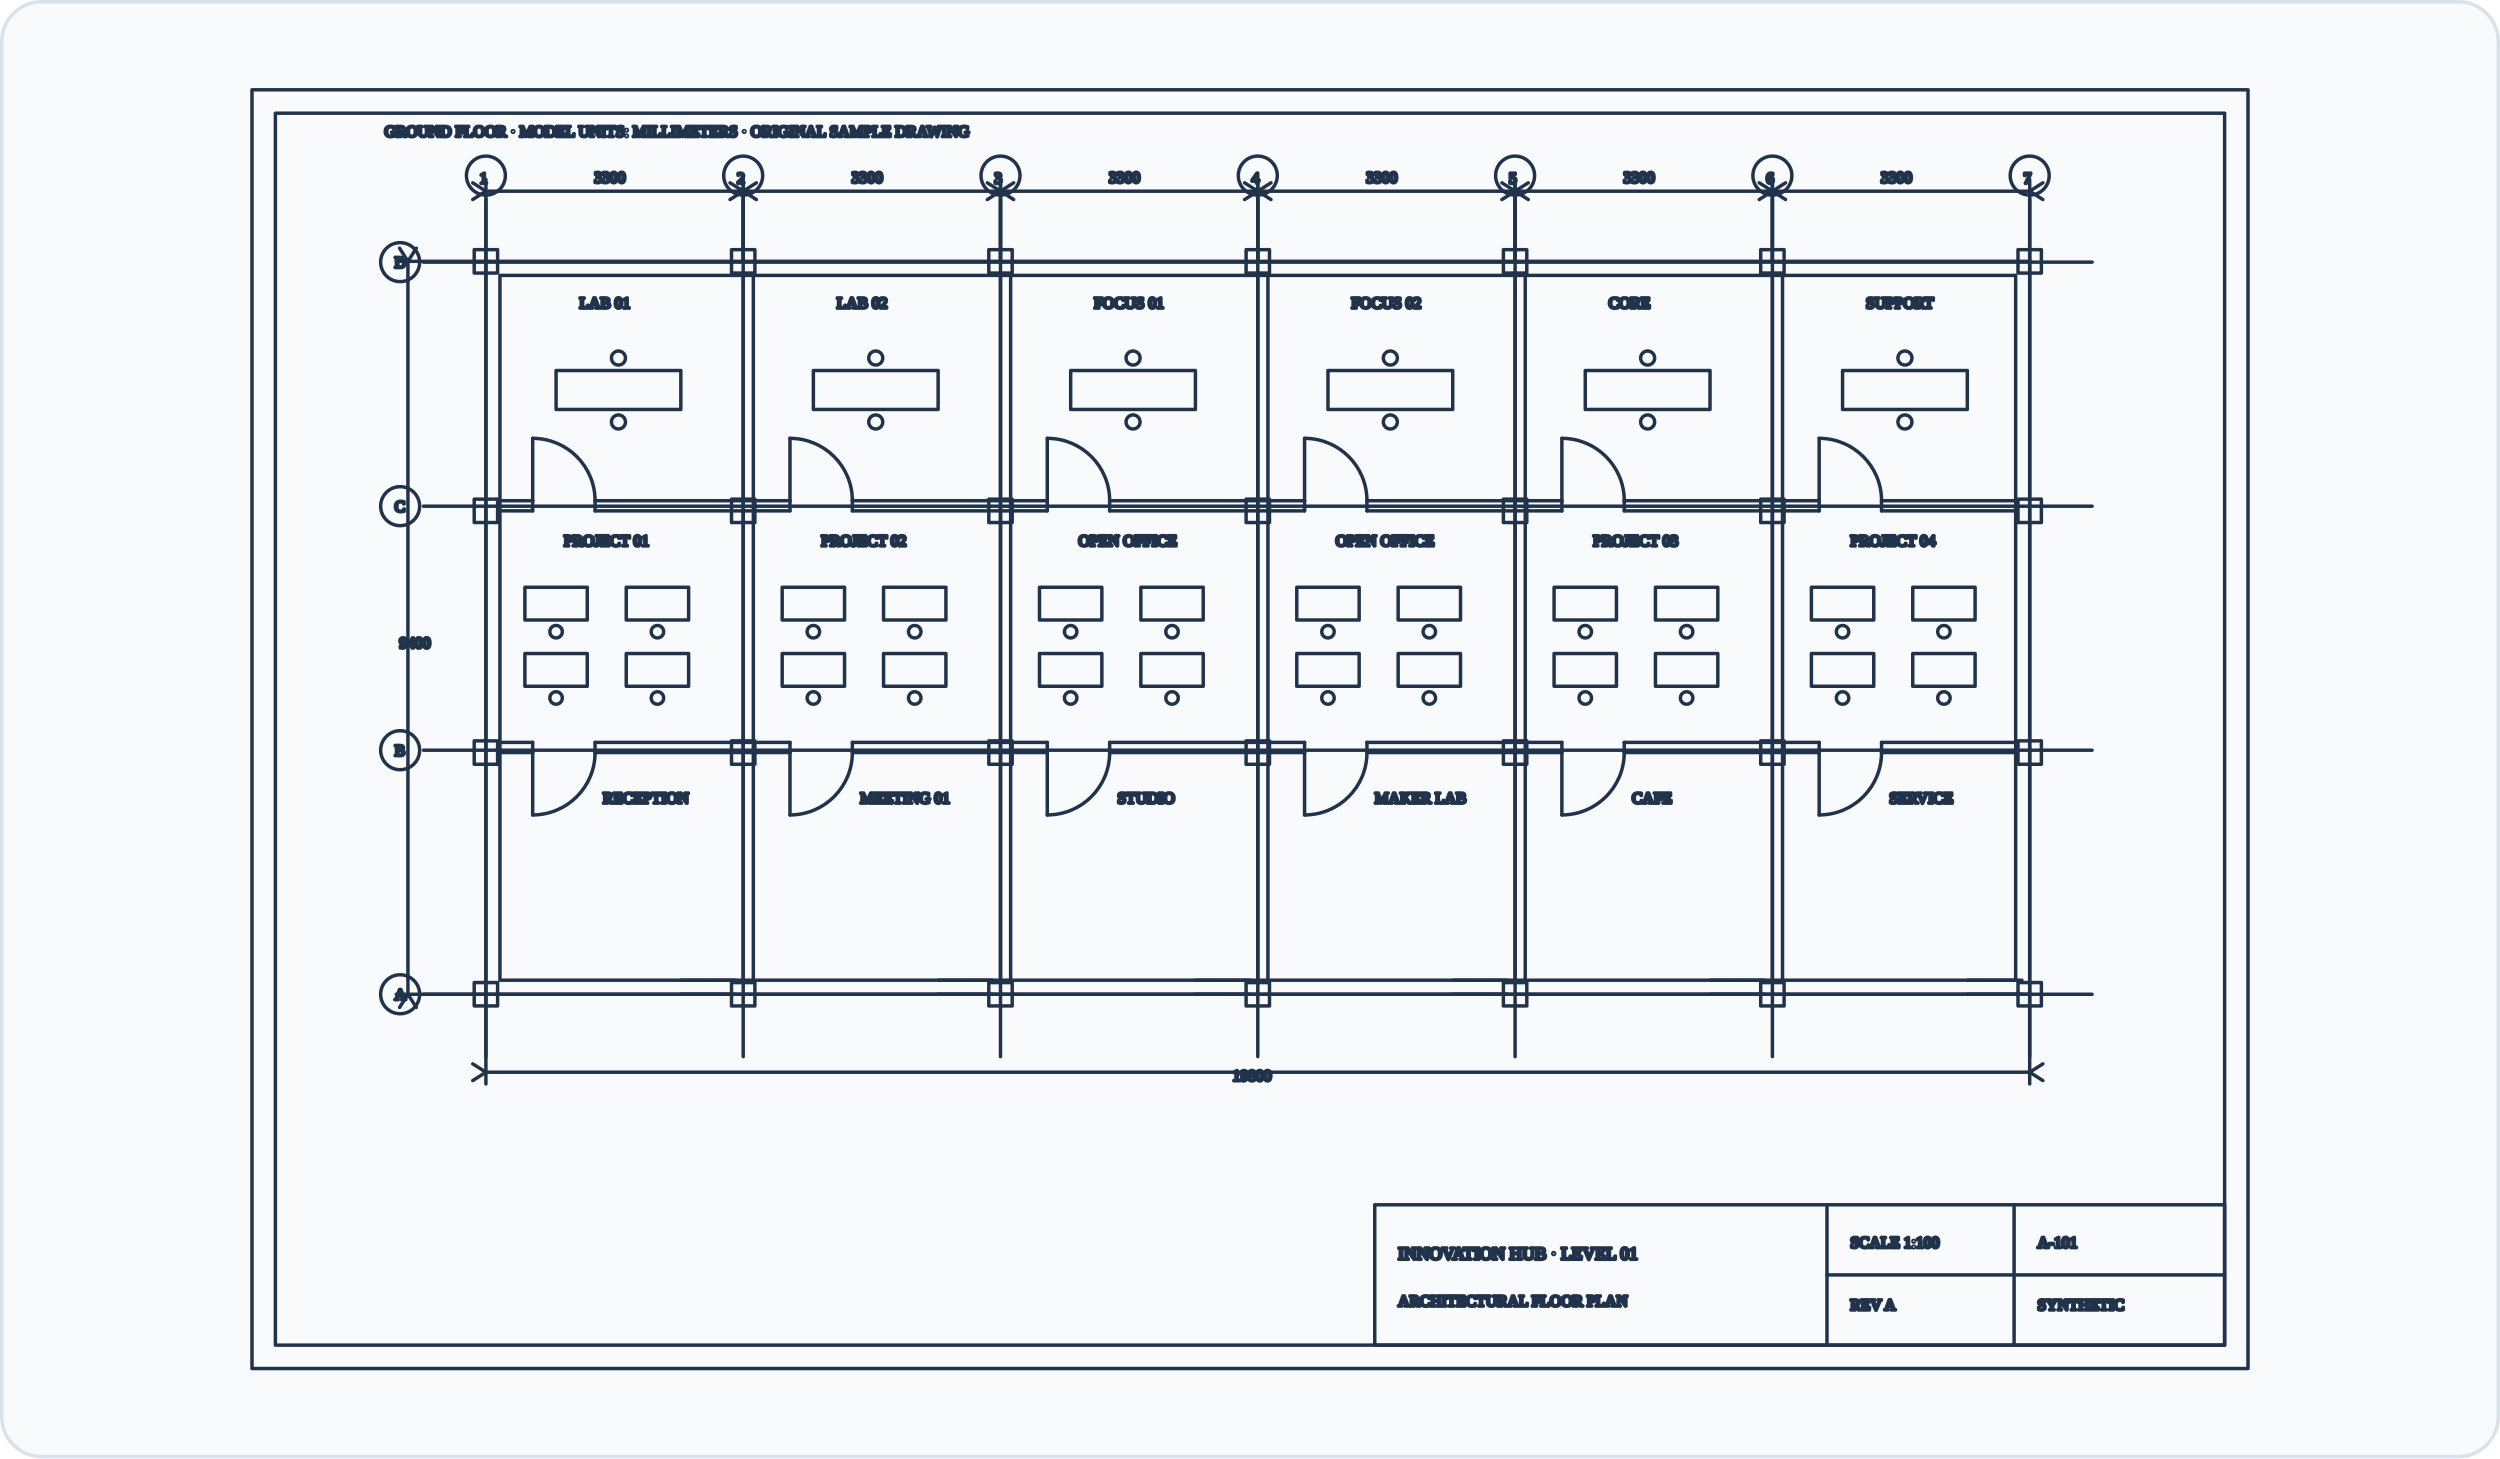
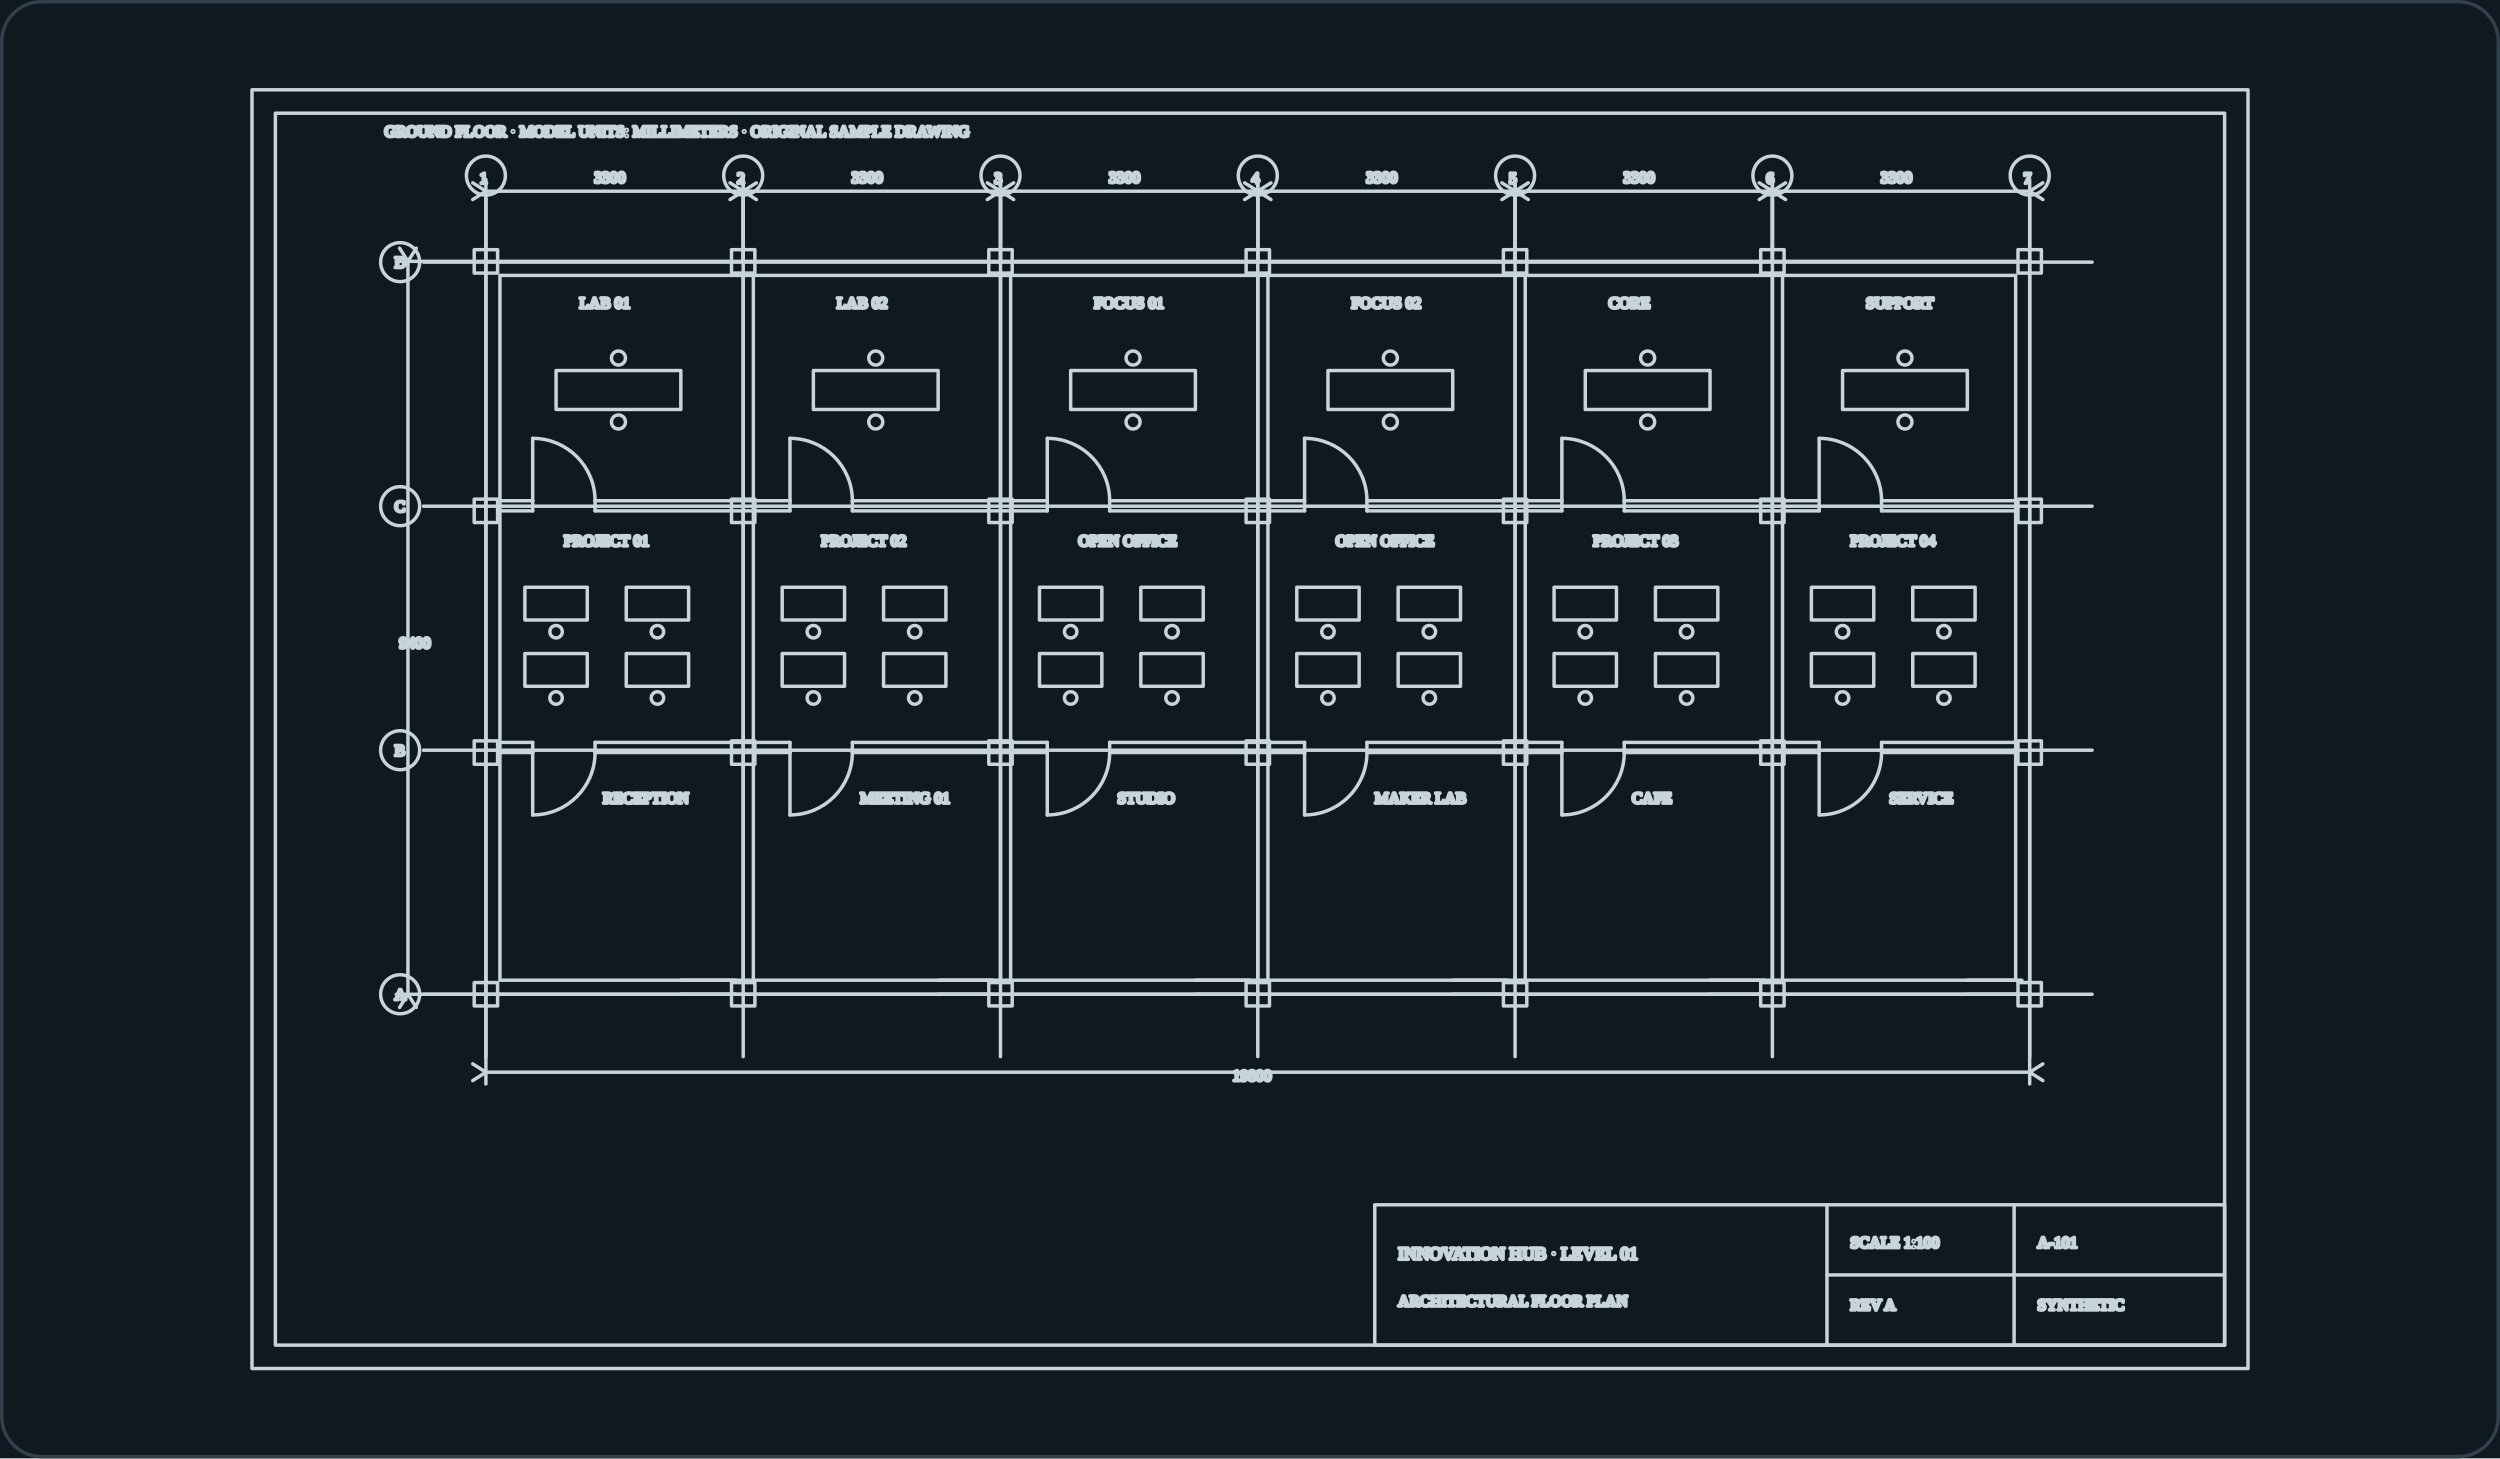
- <svg xmlns="http://www.w3.org/2000/svg" width="720" height="420" viewBox="0 0 720 420" role="img" aria-labelledby="title desc">
+ <svg xmlns="http://www.w3.org/2000/svg" width="720" height="420" viewBox="0 0 720 420" role="img" aria-labelledby="title desc" data-preview-theme="cad-dark">
  <defs />
-   <rect width="720" height="420" rx="12" fill="#f8fafc" />
-   <g fill="none" stroke="#21324b" stroke-width="1" stroke-linecap="round" stroke-linejoin="round" vector-effect="non-scaling-stroke">
+   <rect width="720" height="420" fill="#101820" />
+   <g fill="none" stroke="#c7d5d9" stroke-width="1" stroke-linecap="round" stroke-linejoin="round" vector-effect="non-scaling-stroke">
    <path d="M72.575 394.132L647.425 394.132L647.425 25.868L72.575 25.868Z" />
    <path d="M79.311 387.395L640.689 387.395L640.689 32.605L79.311 32.605Z" />
    <path d="M395.928 387.395L640.689 387.395L640.689 346.976L395.928 346.976Z" />
    <path d="M526.168 387.395L526.168 346.976" />
    <path d="M580.06 387.395L580.06 346.976" />
    <path d="M526.168 367.186L640.689 367.186" />
    <text x="402.665" y="362.695" font-size="5.052">INNOVATION HUB · LEVEL 01</text>
    <text x="402.665" y="376.168" font-size="4.5">ARCHITECTURAL FLOOR PLAN</text>
    <text x="532.904" y="359.326" font-size="4.5">SCALE  1:100</text>
    <text x="532.904" y="377.29" font-size="4.5">REV  A</text>
    <text x="586.796" y="359.326" font-size="4.5">A-101</text>
    <text x="586.796" y="377.29" font-size="4.5">SYNTHETIC</text>
    <path d="M139.94 304.311L139.94 57.305" />
    <circle cx="139.94" cy="50.569" r="5.614" />
    <text x="138.144" y="52.814" font-size="4.5">1</text>
    <path d="M214.042 304.311L214.042 57.305" />
    <circle cx="214.042" cy="50.569" r="5.614" />
    <text x="212.245" y="52.814" font-size="4.5">2</text>
    <path d="M288.144 304.311L288.144 57.305" />
    <circle cx="288.144" cy="50.569" r="5.614" />
    <text x="286.347" y="52.814" font-size="4.5">3</text>
    <path d="M362.245 304.311L362.245 57.305" />
    <circle cx="362.245" cy="50.569" r="5.614" />
    <text x="360.449" y="52.814" font-size="4.5">4</text>
    <path d="M436.347 304.311L436.347 57.305" />
    <circle cx="436.347" cy="50.569" r="5.614" />
    <text x="434.551" y="52.814" font-size="4.5">5</text>
    <path d="M510.449 304.311L510.449 57.305" />
    <circle cx="510.449" cy="50.569" r="5.614" />
    <text x="508.653" y="52.814" font-size="4.5">6</text>
    <path d="M584.551 304.311L584.551 57.305" />
    <circle cx="584.551" cy="50.569" r="5.614" />
    <text x="582.755" y="52.814" font-size="4.5">7</text>
    <path d="M121.976 286.347L602.515 286.347" />
    <circle cx="115.24" cy="286.347" r="5.614" />
    <text x="113.668" y="287.919" font-size="4.5">A</text>
    <path d="M121.976 216.063L602.515 216.063" />
    <circle cx="115.24" cy="216.063" r="5.614" />
    <text x="113.668" y="217.635" font-size="4.5">B</text>
    <path d="M121.976 145.778L602.515 145.778" />
    <circle cx="115.24" cy="145.778" r="5.614" />
    <text x="113.668" y="147.35" font-size="4.5">C</text>
    <path d="M121.976 75.494L602.515 75.494" />
    <circle cx="115.24" cy="75.494" r="5.614" />
    <text x="113.668" y="77.066" font-size="4.5">D</text>
    <path d="M139.94 286.347L584.551 286.347L584.551 75.269L139.94 75.269Z" />
    <path d="M143.982 282.305L580.509 282.305L580.509 79.311L143.982 79.311Z" />
    <path d="M214.042 281.856L214.042 79.76" />
    <path d="M216.961 281.856L216.961 79.76" />
    <path d="M288.144 281.856L288.144 79.76" />
    <path d="M291.063 281.856L291.063 79.76" />
    <path d="M362.245 281.856L362.245 79.76" />
    <path d="M365.165 281.856L365.165 79.76" />
    <path d="M436.347 281.856L436.347 79.76" />
    <path d="M439.267 281.856L439.267 79.76" />
    <path d="M510.449 281.856L510.449 79.76" />
    <path d="M513.368 281.856L513.368 79.76" />
    <path d="M144.431 216.737L153.413 216.737" />
    <path d="M144.431 213.817L153.413 213.817" />
    <path d="M153.413 216.737L153.413 213.817" />
    <path d="M171.377 216.737L171.377 213.817" />
    <path d="M171.377 216.737L227.515 216.737" />
    <path d="M171.377 213.817L227.515 213.817" />
    <path d="M227.515 216.737L227.515 213.817" />
    <path d="M245.479 216.737L245.479 213.817" />
    <path d="M245.479 216.737L301.617 216.737" />
    <path d="M245.479 213.817L301.617 213.817" />
    <path d="M301.617 216.737L301.617 213.817" />
    <path d="M319.581 216.737L319.581 213.817" />
    <path d="M319.581 216.737L375.719 216.737" />
    <path d="M319.581 213.817L375.719 213.817" />
    <path d="M375.719 216.737L375.719 213.817" />
    <path d="M393.683 216.737L393.683 213.817" />
    <path d="M393.683 216.737L449.82 216.737" />
    <path d="M393.683 213.817L449.82 213.817" />
    <path d="M449.82 216.737L449.82 213.817" />
    <path d="M467.784 216.737L467.784 213.817" />
    <path d="M467.784 216.737L523.922 216.737" />
    <path d="M467.784 213.817L523.922 213.817" />
    <path d="M523.922 216.737L523.922 213.817" />
    <path d="M541.886 216.737L541.886 213.817" />
    <path d="M541.886 216.737L580.06 216.737" />
    <path d="M541.886 213.817L580.06 213.817" />
    <path d="M144.431 147.126L153.413 147.126" />
    <path d="M144.431 144.207L153.413 144.207" />
    <path d="M153.413 147.126L153.413 144.207" />
    <path d="M171.377 147.126L171.377 144.207" />
    <path d="M171.377 147.126L227.515 147.126" />
    <path d="M171.377 144.207L227.515 144.207" />
    <path d="M227.515 147.126L227.515 144.207" />
    <path d="M245.479 147.126L245.479 144.207" />
    <path d="M245.479 147.126L301.617 147.126" />
    <path d="M245.479 144.207L301.617 144.207" />
    <path d="M301.617 147.126L301.617 144.207" />
    <path d="M319.581 147.126L319.581 144.207" />
    <path d="M319.581 147.126L375.719 147.126" />
    <path d="M319.581 144.207L375.719 144.207" />
    <path d="M375.719 147.126L375.719 144.207" />
    <path d="M393.683 147.126L393.683 144.207" />
    <path d="M393.683 147.126L449.82 147.126" />
    <path d="M393.683 144.207L449.82 144.207" />
    <path d="M449.82 147.126L449.82 144.207" />
    <path d="M467.784 147.126L467.784 144.207" />
    <path d="M467.784 147.126L523.922 147.126" />
    <path d="M467.784 144.207L523.922 144.207" />
    <path d="M523.922 147.126L523.922 144.207" />
    <path d="M541.886 147.126L541.886 144.207" />
    <path d="M541.886 147.126L580.06 147.126" />
    <path d="M541.886 144.207L580.06 144.207" />
    <path d="M136.572 289.716L143.308 289.716L143.308 282.979L136.572 282.979Z" />
    <path d="M136.572 220.105L143.308 220.105L143.308 213.368L136.572 213.368Z" />
    <path d="M136.572 150.494L143.308 150.494L143.308 143.757L136.572 143.757Z" />
    <path d="M136.572 78.638L143.308 78.638L143.308 71.901L136.572 71.901Z" />
    <path d="M210.674 289.716L217.41 289.716L217.41 282.979L210.674 282.979Z" />
    <path d="M210.674 220.105L217.41 220.105L217.41 213.368L210.674 213.368Z" />
    <path d="M210.674 150.494L217.41 150.494L217.41 143.757L210.674 143.757Z" />
    <path d="M210.674 78.638L217.41 78.638L217.41 71.901L210.674 71.901Z" />
    <path d="M284.775 289.716L291.512 289.716L291.512 282.979L284.775 282.979Z" />
    <path d="M284.775 220.105L291.512 220.105L291.512 213.368L284.775 213.368Z" />
    <path d="M284.775 150.494L291.512 150.494L291.512 143.757L284.775 143.757Z" />
    <path d="M284.775 78.638L291.512 78.638L291.512 71.901L284.775 71.901Z" />
    <path d="M358.877 289.716L365.614 289.716L365.614 282.979L358.877 282.979Z" />
    <path d="M358.877 220.105L365.614 220.105L365.614 213.368L358.877 213.368Z" />
    <path d="M358.877 150.494L365.614 150.494L365.614 143.757L358.877 143.757Z" />
    <path d="M358.877 78.638L365.614 78.638L365.614 71.901L358.877 71.901Z" />
    <path d="M432.979 289.716L439.716 289.716L439.716 282.979L432.979 282.979Z" />
    <path d="M432.979 220.105L439.716 220.105L439.716 213.368L432.979 213.368Z" />
    <path d="M432.979 150.494L439.716 150.494L439.716 143.757L432.979 143.757Z" />
    <path d="M432.979 78.638L439.716 78.638L439.716 71.901L432.979 71.901Z" />
    <path d="M507.081 289.716L513.817 289.716L513.817 282.979L507.081 282.979Z" />
    <path d="M507.081 220.105L513.817 220.105L513.817 213.368L507.081 213.368Z" />
    <path d="M507.081 150.494L513.817 150.494L513.817 143.757L507.081 143.757Z" />
    <path d="M507.081 78.638L513.817 78.638L513.817 71.901L507.081 71.901Z" />
    <path d="M581.183 289.716L587.919 289.716L587.919 282.979L581.183 282.979Z" />
    <path d="M581.183 220.105L587.919 220.105L587.919 213.368L581.183 213.368Z" />
    <path d="M581.183 150.494L587.919 150.494L587.919 143.757L581.183 143.757Z" />
    <path d="M581.183 78.638L587.919 78.638L587.919 71.901L581.183 71.901Z" />
    <path d="M196.078 286.347L211.796 286.347" />
    <path d="M196.078 282.305L211.796 282.305" />
    <path d="M270.18 286.347L285.898 286.347" />
    <path d="M270.18 282.305L285.898 282.305" />
    <path d="M344.281 286.347L360 286.347" />
    <path d="M344.281 282.305L360 282.305" />
    <path d="M418.383 286.347L434.102 286.347" />
    <path d="M418.383 282.305L434.102 282.305" />
    <path d="M492.485 286.347L508.204 286.347" />
    <path d="M492.485 282.305L508.204 282.305" />
    <path d="M566.587 286.347L582.305 286.347" />
    <path d="M566.587 282.305L582.305 282.305" />
    <path d="M153.413 216.737L153.413 234.701" />
    <path d="M153.413 234.701A17.964 17.964 0 0 0 171.377 216.737" />
    <path d="M153.413 144.207L153.413 126.243" />
    <path d="M171.377 144.207A17.964 17.964 0 0 0 153.413 126.243" />
    <path d="M227.515 216.737L227.515 234.701" />
    <path d="M227.515 234.701A17.964 17.964 0 0 0 245.479 216.737" />
    <path d="M227.515 144.207L227.515 126.243" />
    <path d="M245.479 144.207A17.964 17.964 0 0 0 227.515 126.243" />
    <path d="M301.617 216.737L301.617 234.701" />
    <path d="M301.617 234.701A17.964 17.964 0 0 0 319.581 216.737" />
    <path d="M301.617 144.207L301.617 126.243" />
    <path d="M319.581 144.207A17.964 17.964 0 0 0 301.617 126.243" />
    <path d="M375.719 216.737L375.719 234.701" />
    <path d="M375.719 234.701A17.964 17.964 0 0 0 393.683 216.737" />
    <path d="M375.719 144.207L375.719 126.243" />
    <path d="M393.683 144.207A17.964 17.964 0 0 0 375.719 126.243" />
    <path d="M449.82 216.737L449.82 234.701" />
    <path d="M449.82 234.701A17.964 17.964 0 0 0 467.784 216.737" />
    <path d="M449.82 144.207L449.82 126.243" />
    <path d="M467.784 144.207A17.964 17.964 0 0 0 449.82 126.243" />
    <path d="M523.922 216.737L523.922 234.701" />
    <path d="M523.922 234.701A17.964 17.964 0 0 0 541.886 216.737" />
    <path d="M523.922 144.207L523.922 126.243" />
    <path d="M541.886 144.207A17.964 17.964 0 0 0 523.922 126.243" />
    <text x="173.623" y="231.332" font-size="4.5">RECEPTION</text>
    <text x="162.395" y="157.231" font-size="4.5">PROJECT 01</text>
    <text x="166.886" y="88.743" font-size="4.5">LAB 01</text>
    <path d="M151.168 197.65L169.132 197.65L169.132 188.219L151.168 188.219Z" />
    <circle cx="160.15" cy="201.018" r="1.796" />
    <path d="M151.168 178.563L169.132 178.563L169.132 169.132L151.168 169.132Z" />
    <circle cx="160.15" cy="181.931" r="1.796" />
    <path d="M180.359 197.65L198.323 197.65L198.323 188.219L180.359 188.219Z" />
    <circle cx="189.341" cy="201.018" r="1.796" />
    <path d="M180.359 178.563L198.323 178.563L198.323 169.132L180.359 169.132Z" />
    <circle cx="189.341" cy="181.931" r="1.796" />
    <path d="M160.15 117.934L196.078 117.934L196.078 106.707L160.15 106.707Z" />
    <circle cx="178.114" cy="121.527" r="2.021" />
    <circle cx="178.114" cy="103.114" r="2.021" />
    <text x="247.725" y="231.332" font-size="4.5">MEETING 01</text>
    <text x="236.497" y="157.231" font-size="4.5">PROJECT 02</text>
    <text x="240.988" y="88.743" font-size="4.5">LAB 02</text>
    <path d="M225.269 197.65L243.233 197.65L243.233 188.219L225.269 188.219Z" />
    <circle cx="234.251" cy="201.018" r="1.796" />
    <path d="M225.269 178.563L243.233 178.563L243.233 169.132L225.269 169.132Z" />
    <circle cx="234.251" cy="181.931" r="1.796" />
    <path d="M254.461 197.65L272.425 197.65L272.425 188.219L254.461 188.219Z" />
    <circle cx="263.443" cy="201.018" r="1.796" />
    <path d="M254.461 178.563L272.425 178.563L272.425 169.132L254.461 169.132Z" />
    <circle cx="263.443" cy="181.931" r="1.796" />
    <path d="M234.251 117.934L270.18 117.934L270.18 106.707L234.251 106.707Z" />
    <circle cx="252.216" cy="121.527" r="2.021" />
    <circle cx="252.216" cy="103.114" r="2.021" />
    <text x="321.826" y="231.332" font-size="4.5">STUDIO</text>
    <text x="310.599" y="157.231" font-size="4.5">OPEN OFFICE</text>
    <text x="315.09" y="88.743" font-size="4.5">FOCUS 01</text>
    <path d="M299.371 197.65L317.335 197.65L317.335 188.219L299.371 188.219Z" />
    <circle cx="308.353" cy="201.018" r="1.796" />
    <path d="M299.371 178.563L317.335 178.563L317.335 169.132L299.371 169.132Z" />
    <circle cx="308.353" cy="181.931" r="1.796" />
    <path d="M328.563 197.65L346.527 197.65L346.527 188.219L328.563 188.219Z" />
    <circle cx="337.545" cy="201.018" r="1.796" />
    <path d="M328.563 178.563L346.527 178.563L346.527 169.132L328.563 169.132Z" />
    <circle cx="337.545" cy="181.931" r="1.796" />
    <path d="M308.353 117.934L344.281 117.934L344.281 106.707L308.353 106.707Z" />
    <circle cx="326.317" cy="121.527" r="2.021" />
    <circle cx="326.317" cy="103.114" r="2.021" />
    <text x="395.928" y="231.332" font-size="4.5">MAKER LAB</text>
    <text x="384.701" y="157.231" font-size="4.5">OPEN OFFICE</text>
    <text x="389.192" y="88.743" font-size="4.5">FOCUS 02</text>
    <path d="M373.473 197.65L391.437 197.65L391.437 188.219L373.473 188.219Z" />
    <circle cx="382.455" cy="201.018" r="1.796" />
    <path d="M373.473 178.563L391.437 178.563L391.437 169.132L373.473 169.132Z" />
    <circle cx="382.455" cy="181.931" r="1.796" />
    <path d="M402.665 197.65L420.629 197.65L420.629 188.219L402.665 188.219Z" />
    <circle cx="411.647" cy="201.018" r="1.796" />
    <path d="M402.665 178.563L420.629 178.563L420.629 169.132L402.665 169.132Z" />
    <circle cx="411.647" cy="181.931" r="1.796" />
    <path d="M382.455 117.934L418.383 117.934L418.383 106.707L382.455 106.707Z" />
    <circle cx="400.419" cy="121.527" r="2.021" />
    <circle cx="400.419" cy="103.114" r="2.021" />
    <text x="470.03" y="231.332" font-size="4.5">CAFE</text>
    <text x="458.802" y="157.231" font-size="4.5">PROJECT 03</text>
    <text x="463.293" y="88.743" font-size="4.5">CORE</text>
    <path d="M447.575 197.65L465.539 197.65L465.539 188.219L447.575 188.219Z" />
    <circle cx="456.557" cy="201.018" r="1.796" />
    <path d="M447.575 178.563L465.539 178.563L465.539 169.132L447.575 169.132Z" />
    <circle cx="456.557" cy="181.931" r="1.796" />
    <path d="M476.767 197.65L494.731 197.65L494.731 188.219L476.767 188.219Z" />
    <circle cx="485.748" cy="201.018" r="1.796" />
    <path d="M476.767 178.563L494.731 178.563L494.731 169.132L476.767 169.132Z" />
    <circle cx="485.748" cy="181.931" r="1.796" />
    <path d="M456.557 117.934L492.485 117.934L492.485 106.707L456.557 106.707Z" />
    <circle cx="474.521" cy="121.527" r="2.021" />
    <circle cx="474.521" cy="103.114" r="2.021" />
    <text x="544.132" y="231.332" font-size="4.5">SERVICE</text>
    <text x="532.904" y="157.231" font-size="4.5">PROJECT 04</text>
    <text x="537.395" y="88.743" font-size="4.5">SUPPORT</text>
    <path d="M521.677 197.65L539.641 197.65L539.641 188.219L521.677 188.219Z" />
    <circle cx="530.659" cy="201.018" r="1.796" />
    <path d="M521.677 178.563L539.641 178.563L539.641 169.132L521.677 169.132Z" />
    <circle cx="530.659" cy="181.931" r="1.796" />
    <path d="M550.868 197.65L568.832 197.65L568.832 188.219L550.868 188.219Z" />
    <circle cx="559.85" cy="201.018" r="1.796" />
    <path d="M550.868 178.563L568.832 178.563L568.832 169.132L550.868 169.132Z" />
    <circle cx="559.85" cy="181.931" r="1.796" />
    <path d="M530.659 117.934L566.587 117.934L566.587 106.707L530.659 106.707Z" />
    <circle cx="548.623" cy="121.527" r="2.021" />
    <circle cx="548.623" cy="103.114" r="2.021" />
    <path d="M139.94 286.347L139.94 312.171" />
    <path d="M584.551 286.347L584.551 312.171" />
    <path d="M139.94 308.802L584.551 308.802" />
    <path d="M139.94 308.802L136.148 306.396" />
    <path d="M139.94 308.802L136.148 311.209" />
    <path d="M584.551 308.802L588.343 311.209" />
    <path d="M584.551 308.802L588.343 306.396" />
    <text x="354.948" y="311.272" font-size="4.5">19800</text>
    <path d="M139.94 75.269L139.94 51.692" />
    <path d="M214.042 75.269L214.042 51.692" />
    <path d="M139.94 55.06L214.042 55.06" />
    <path d="M139.94 55.06L136.148 52.654" />
    <path d="M139.94 55.06L136.148 57.466" />
    <path d="M214.042 55.06L217.834 57.466" />
    <path d="M214.042 55.06L217.834 52.654" />
    <text x="171.153" y="52.59" font-size="4.5">3300</text>
    <path d="M214.042 75.269L214.042 51.692" />
    <path d="M288.144 75.269L288.144 51.692" />
    <path d="M214.042 55.06L288.144 55.06" />
    <path d="M214.042 55.06L210.25 52.654" />
    <path d="M214.042 55.06L210.25 57.466" />
    <path d="M288.144 55.06L291.936 57.466" />
    <path d="M288.144 55.06L291.936 52.654" />
    <text x="245.255" y="52.59" font-size="4.5">3300</text>
    <path d="M288.144 75.269L288.144 51.692" />
    <path d="M362.245 75.269L362.245 51.692" />
    <path d="M288.144 55.06L362.245 55.06" />
    <path d="M288.144 55.06L284.352 52.654" />
    <path d="M288.144 55.06L284.352 57.466" />
    <path d="M362.245 55.06L366.037 57.466" />
    <path d="M362.245 55.06L366.037 52.654" />
    <text x="319.356" y="52.59" font-size="4.5">3300</text>
    <path d="M362.245 75.269L362.245 51.692" />
    <path d="M436.347 75.269L436.347 51.692" />
    <path d="M362.245 55.06L436.347 55.06" />
    <path d="M362.245 55.06L358.454 52.654" />
    <path d="M362.245 55.06L358.454 57.466" />
    <path d="M436.347 55.06L440.139 57.466" />
    <path d="M436.347 55.06L440.139 52.654" />
    <text x="393.458" y="52.59" font-size="4.5">3300</text>
    <path d="M436.347 75.269L436.347 51.692" />
    <path d="M510.449 75.269L510.449 51.692" />
    <path d="M436.347 55.06L510.449 55.06" />
    <path d="M436.347 55.06L432.555 52.654" />
    <path d="M436.347 55.06L432.555 57.466" />
    <path d="M510.449 55.06L514.241 57.466" />
    <path d="M510.449 55.06L514.241 52.654" />
    <text x="467.56" y="52.59" font-size="4.5">3300</text>
    <path d="M510.449 75.269L510.449 51.692" />
    <path d="M584.551 75.269L584.551 51.692" />
    <path d="M510.449 55.06L584.551 55.06" />
    <path d="M510.449 55.06L506.657 52.654" />
    <path d="M510.449 55.06L506.657 57.466" />
    <path d="M584.551 55.06L588.343 57.466" />
    <path d="M584.551 55.06L588.343 52.654" />
    <text x="541.662" y="52.59" font-size="4.5">3300</text>
    <path d="M139.94 286.347L114.117 286.347" />
    <path d="M139.94 75.269L114.117 75.269" />
    <path d="M117.485 286.347L117.485 75.269" />
    <path d="M117.485 286.347L115.079 290.139" />
    <path d="M117.485 286.347L119.891 290.139" />
    <path d="M117.485 75.269L119.891 71.478" />
    <path d="M117.485 75.269L115.079 71.478" />
    <text x="115.015" y="186.647" font-size="4.5">9400</text>
    <text x="110.749" y="39.341" font-size="4.5">GROUND FLOOR · MODEL UNITS: MILLIMETERS · ORIGINAL SAMPLE DRAWING</text>
  </g>
-   <rect x=".5" y=".5" width="719" height="419" rx="11.5" fill="none" stroke="#d9e1ec" />
+   <rect x=".5" y=".5" width="719" height="419" rx="11.5" fill="none" stroke="#31414c" />
</svg>
